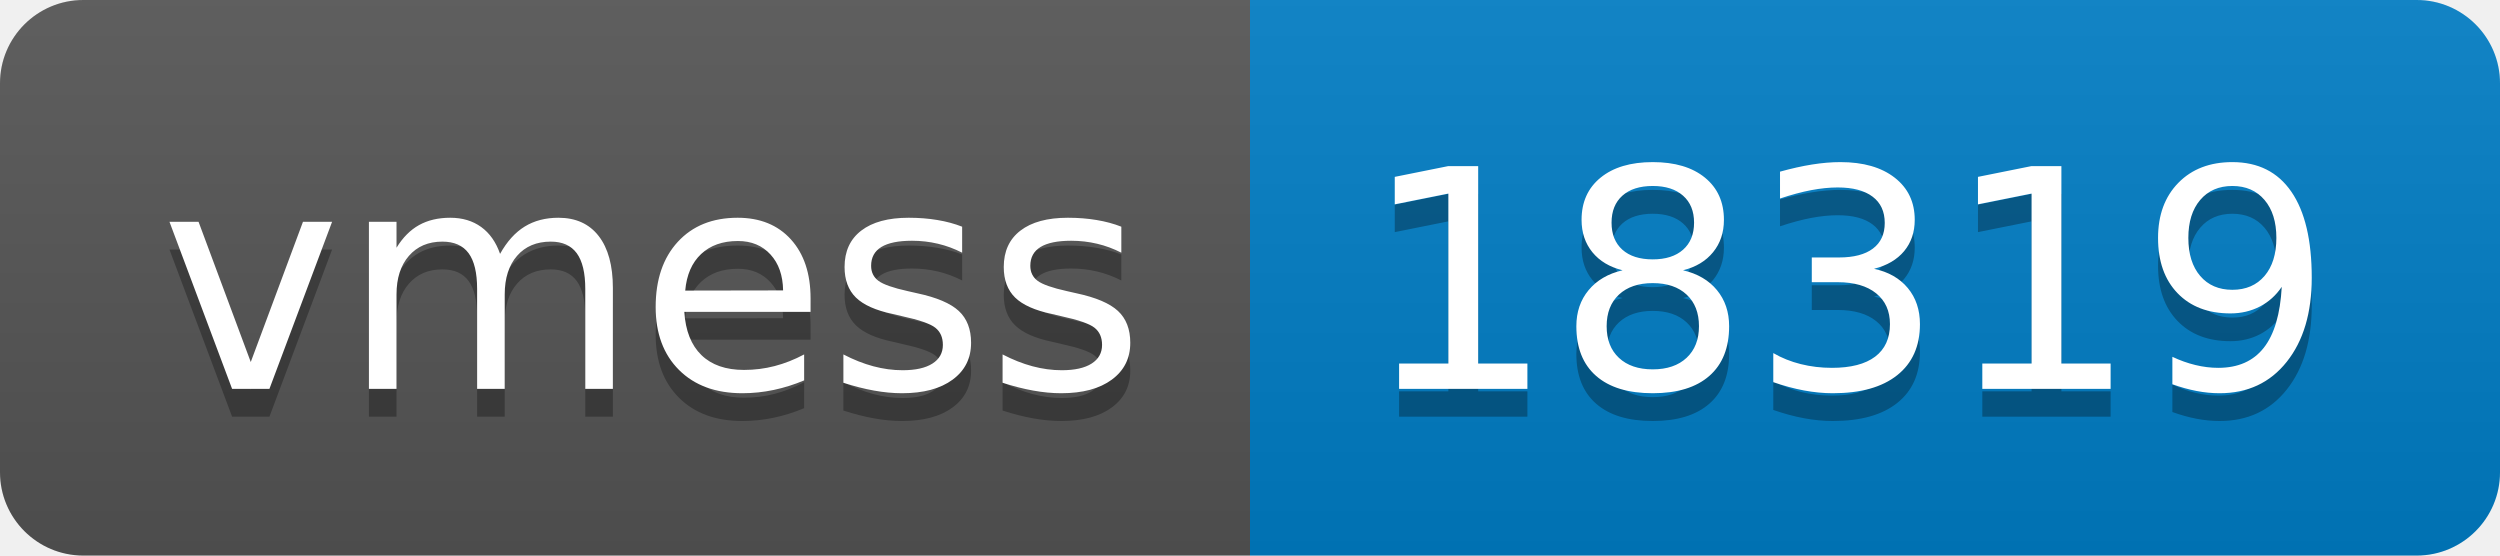
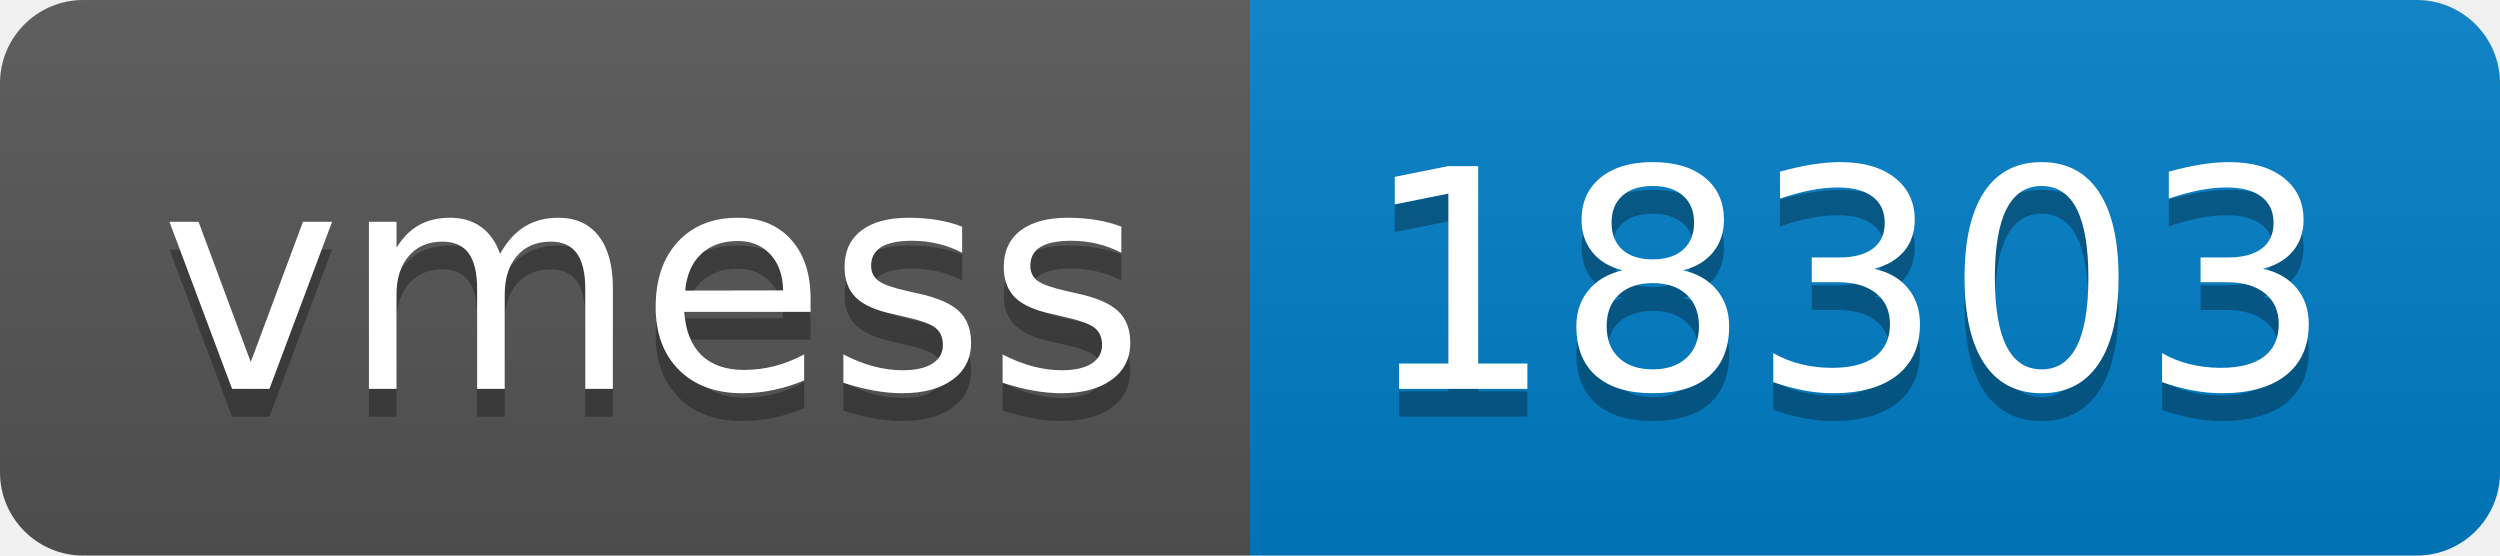
- <svg xmlns="http://www.w3.org/2000/svg" width="90" height="20" role="img" aria-label="vmess: 18319">
+ <svg xmlns="http://www.w3.org/2000/svg" width="90" height="20" role="img" aria-label="vmess: 18303">
  <linearGradient id="s" x2="0" y2="100%">
    <stop offset="0" stop-color="#bbb" stop-opacity=".1" />
    <stop offset="1" stop-opacity=".1" />
  </linearGradient>
  <clipPath id="r">
    <rect width="90" height="20" rx="3" fill="#fff" />
  </clipPath>
  <g clip-path="url(#r)">
    <rect width="45" height="20" fill="#555" />
    <rect x="45" width="45" height="20" fill="#007ec6" />
    <rect width="90" height="20" fill="url(#s)" />
  </g>
  <g fill="#fff" text-anchor="middle" font-family="Verdana,Geneva,DejaVu Sans,sans-serif" text-rendering="geometricPrecision" font-size="110">
    <text aria-hidden="true" x="235" y="150" fill="#010101" fill-opacity=".3" transform="scale(.1)" textLength="350">vmess</text>
    <text x="235" y="140" transform="scale(.1)" fill="#fff" textLength="350">vmess</text>
-     <text aria-hidden="true" x="665" y="150" fill="#010101" fill-opacity=".3" transform="scale(.1)" textLength="350">18319</text>
-     <text x="665" y="140" transform="scale(.1)" fill="#fff" textLength="350">18319</text>
+     <text aria-hidden="true" x="665" y="150" fill="#010101" fill-opacity=".3" transform="scale(.1)" textLength="350">18303</text>
+     <text x="665" y="140" transform="scale(.1)" fill="#fff" textLength="350">18303</text>
  </g>
</svg>
